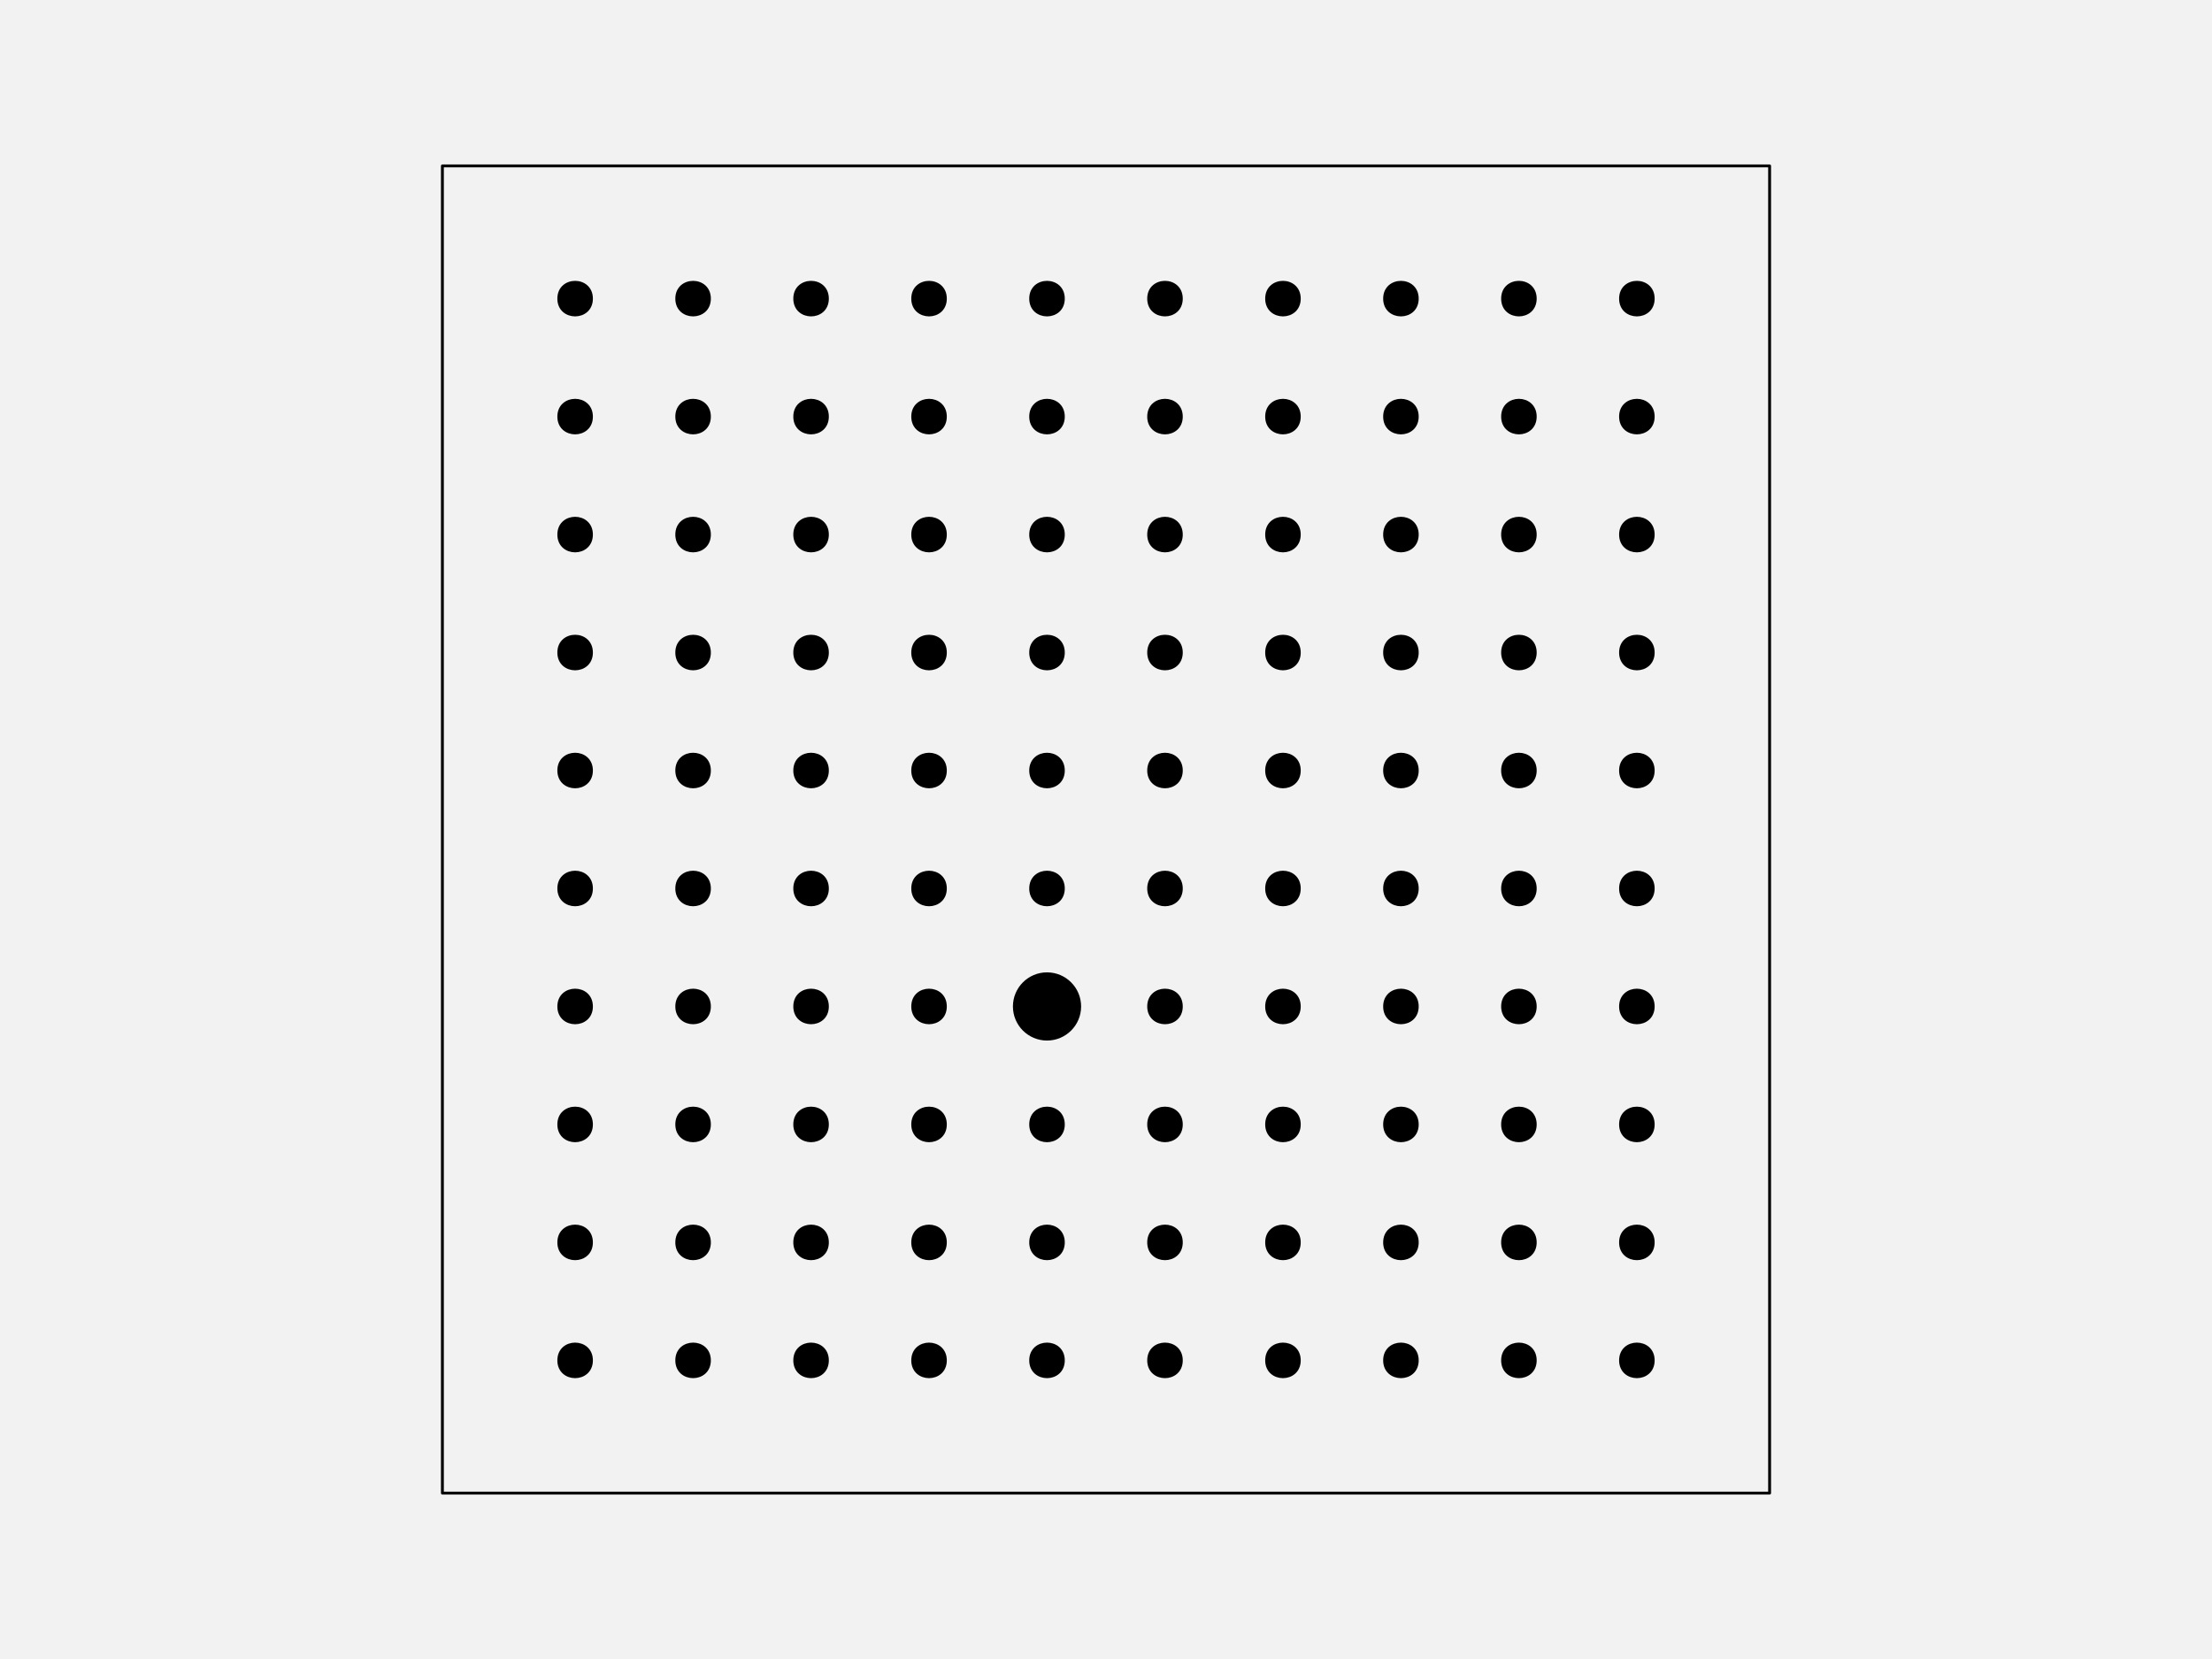
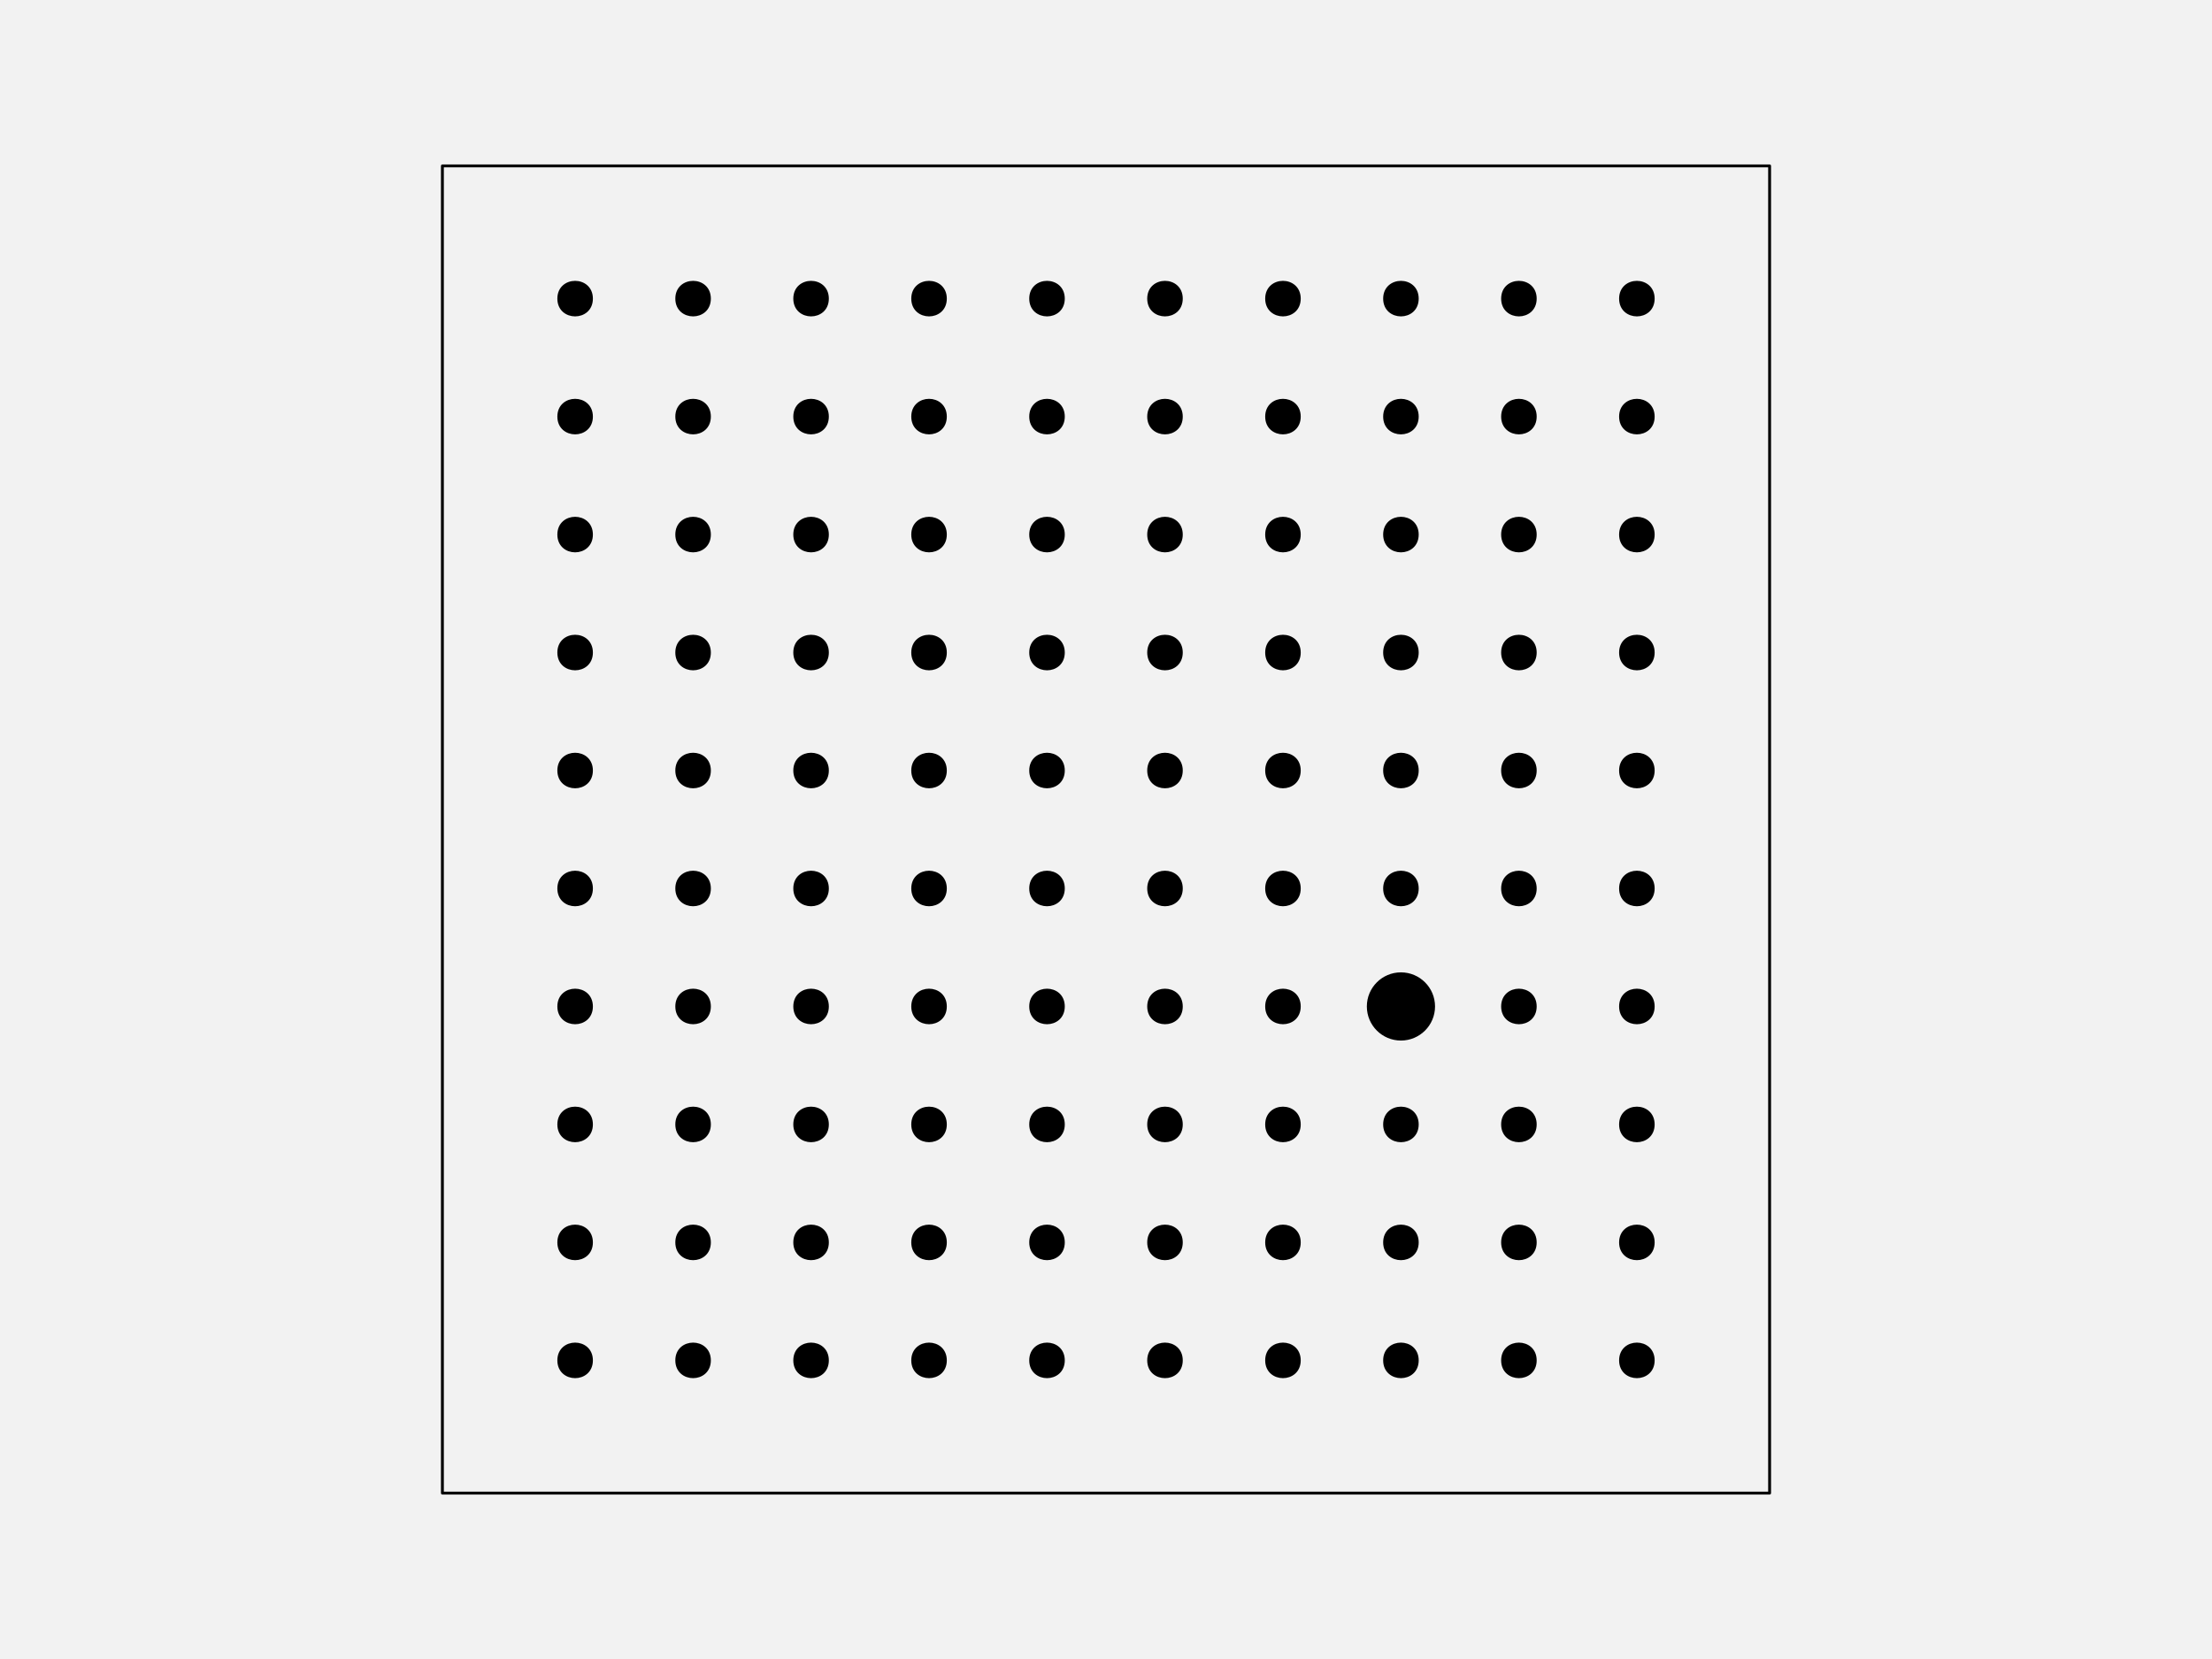
<svg xmlns="http://www.w3.org/2000/svg" width="576pt" height="432pt" viewBox="0 0 576 432" version="1.1">
  <g id="surface127">
    <rect x="0" y="0" width="576" height="432" style="fill:rgb(94.902%,94.902%,94.902%);fill-opacity:1;stroke:none;" />
    <path style="fill-rule:nonzero;fill:rgb(94.902%,94.902%,94.902%);fill-opacity:1;stroke-width:0.75;stroke-linecap:round;stroke-linejoin:round;stroke:rgb(0%,0%,0%);stroke-opacity:1;stroke-miterlimit:10;" d="M 115.199 388.801 L 460.801 388.801 L 460.801 43.199 L 115.199 43.199 Z M 115.199 388.801 " />
    <path style="fill-rule:nonzero;fill:rgb(0%,0%,0%);fill-opacity:1;stroke-width:0.75;stroke-linecap:round;stroke-linejoin:round;stroke:rgb(0%,0%,0%);stroke-opacity:1;stroke-miterlimit:10;" d="M 154.012 354.238 C 154.012 359.91 145.508 359.91 145.508 354.238 C 145.508 348.57 154.012 348.57 154.012 354.238 " />
    <path style="fill-rule:nonzero;fill:rgb(0%,0%,0%);fill-opacity:1;stroke-width:0.75;stroke-linecap:round;stroke-linejoin:round;stroke:rgb(0%,0%,0%);stroke-opacity:1;stroke-miterlimit:10;" d="M 184.73 354.238 C 184.73 359.91 176.227 359.91 176.227 354.238 C 176.227 348.57 184.73 348.57 184.73 354.238 " />
    <path style="fill-rule:nonzero;fill:rgb(0%,0%,0%);fill-opacity:1;stroke-width:0.75;stroke-linecap:round;stroke-linejoin:round;stroke:rgb(0%,0%,0%);stroke-opacity:1;stroke-miterlimit:10;" d="M 215.453 354.238 C 215.453 359.91 206.949 359.91 206.949 354.238 C 206.949 348.57 215.453 348.57 215.453 354.238 " />
    <path style="fill-rule:nonzero;fill:rgb(0%,0%,0%);fill-opacity:1;stroke-width:0.75;stroke-linecap:round;stroke-linejoin:round;stroke:rgb(0%,0%,0%);stroke-opacity:1;stroke-miterlimit:10;" d="M 246.172 354.238 C 246.172 359.91 237.668 359.91 237.668 354.238 C 237.668 348.57 246.172 348.57 246.172 354.238 " />
    <path style="fill-rule:nonzero;fill:rgb(0%,0%,0%);fill-opacity:1;stroke-width:0.75;stroke-linecap:round;stroke-linejoin:round;stroke:rgb(0%,0%,0%);stroke-opacity:1;stroke-miterlimit:10;" d="M 276.891 354.238 C 276.891 359.91 268.387 359.91 268.387 354.238 C 268.387 348.57 276.891 348.57 276.891 354.238 " />
    <path style="fill-rule:nonzero;fill:rgb(0%,0%,0%);fill-opacity:1;stroke-width:0.75;stroke-linecap:round;stroke-linejoin:round;stroke:rgb(0%,0%,0%);stroke-opacity:1;stroke-miterlimit:10;" d="M 307.613 354.238 C 307.613 359.91 299.109 359.91 299.109 354.238 C 299.109 348.57 307.613 348.57 307.613 354.238 " />
    <path style="fill-rule:nonzero;fill:rgb(0%,0%,0%);fill-opacity:1;stroke-width:0.75;stroke-linecap:round;stroke-linejoin:round;stroke:rgb(0%,0%,0%);stroke-opacity:1;stroke-miterlimit:10;" d="M 338.332 354.238 C 338.332 359.91 329.828 359.91 329.828 354.238 C 329.828 348.57 338.332 348.57 338.332 354.238 " />
    <path style="fill-rule:nonzero;fill:rgb(0%,0%,0%);fill-opacity:1;stroke-width:0.75;stroke-linecap:round;stroke-linejoin:round;stroke:rgb(0%,0%,0%);stroke-opacity:1;stroke-miterlimit:10;" d="M 369.051 354.238 C 369.051 359.91 360.547 359.91 360.547 354.238 C 360.547 348.57 369.051 348.57 369.051 354.238 " />
    <path style="fill-rule:nonzero;fill:rgb(0%,0%,0%);fill-opacity:1;stroke-width:0.75;stroke-linecap:round;stroke-linejoin:round;stroke:rgb(0%,0%,0%);stroke-opacity:1;stroke-miterlimit:10;" d="M 399.773 354.238 C 399.773 359.91 391.27 359.91 391.27 354.238 C 391.27 348.57 399.773 348.57 399.773 354.238 " />
    <path style="fill-rule:nonzero;fill:rgb(0%,0%,0%);fill-opacity:1;stroke-width:0.75;stroke-linecap:round;stroke-linejoin:round;stroke:rgb(0%,0%,0%);stroke-opacity:1;stroke-miterlimit:10;" d="M 430.492 354.238 C 430.492 359.91 421.988 359.91 421.988 354.238 C 421.988 348.57 430.492 348.57 430.492 354.238 " />
    <path style="fill-rule:nonzero;fill:rgb(0%,0%,0%);fill-opacity:1;stroke-width:0.75;stroke-linecap:round;stroke-linejoin:round;stroke:rgb(0%,0%,0%);stroke-opacity:1;stroke-miterlimit:10;" d="M 154.012 323.52 C 154.012 329.188 145.508 329.188 145.508 323.52 C 145.508 317.852 154.012 317.852 154.012 323.52 " />
    <path style="fill-rule:nonzero;fill:rgb(0%,0%,0%);fill-opacity:1;stroke-width:0.75;stroke-linecap:round;stroke-linejoin:round;stroke:rgb(0%,0%,0%);stroke-opacity:1;stroke-miterlimit:10;" d="M 184.73 323.52 C 184.73 329.188 176.227 329.188 176.227 323.52 C 176.227 317.852 184.73 317.852 184.73 323.52 " />
    <path style="fill-rule:nonzero;fill:rgb(0%,0%,0%);fill-opacity:1;stroke-width:0.75;stroke-linecap:round;stroke-linejoin:round;stroke:rgb(0%,0%,0%);stroke-opacity:1;stroke-miterlimit:10;" d="M 215.453 323.52 C 215.453 329.188 206.949 329.188 206.949 323.52 C 206.949 317.852 215.453 317.852 215.453 323.52 " />
    <path style="fill-rule:nonzero;fill:rgb(0%,0%,0%);fill-opacity:1;stroke-width:0.75;stroke-linecap:round;stroke-linejoin:round;stroke:rgb(0%,0%,0%);stroke-opacity:1;stroke-miterlimit:10;" d="M 246.172 323.52 C 246.172 329.188 237.668 329.188 237.668 323.52 C 237.668 317.852 246.172 317.852 246.172 323.52 " />
    <path style="fill-rule:nonzero;fill:rgb(0%,0%,0%);fill-opacity:1;stroke-width:0.75;stroke-linecap:round;stroke-linejoin:round;stroke:rgb(0%,0%,0%);stroke-opacity:1;stroke-miterlimit:10;" d="M 276.891 323.52 C 276.891 329.188 268.387 329.188 268.387 323.52 C 268.387 317.852 276.891 317.852 276.891 323.52 " />
    <path style="fill-rule:nonzero;fill:rgb(0%,0%,0%);fill-opacity:1;stroke-width:0.75;stroke-linecap:round;stroke-linejoin:round;stroke:rgb(0%,0%,0%);stroke-opacity:1;stroke-miterlimit:10;" d="M 307.613 323.52 C 307.613 329.188 299.109 329.188 299.109 323.52 C 299.109 317.852 307.613 317.852 307.613 323.52 " />
    <path style="fill-rule:nonzero;fill:rgb(0%,0%,0%);fill-opacity:1;stroke-width:0.75;stroke-linecap:round;stroke-linejoin:round;stroke:rgb(0%,0%,0%);stroke-opacity:1;stroke-miterlimit:10;" d="M 338.332 323.52 C 338.332 329.188 329.828 329.188 329.828 323.52 C 329.828 317.852 338.332 317.852 338.332 323.52 " />
    <path style="fill-rule:nonzero;fill:rgb(0%,0%,0%);fill-opacity:1;stroke-width:0.75;stroke-linecap:round;stroke-linejoin:round;stroke:rgb(0%,0%,0%);stroke-opacity:1;stroke-miterlimit:10;" d="M 369.051 323.52 C 369.051 329.188 360.547 329.188 360.547 323.52 C 360.547 317.852 369.051 317.852 369.051 323.52 " />
    <path style="fill-rule:nonzero;fill:rgb(0%,0%,0%);fill-opacity:1;stroke-width:0.75;stroke-linecap:round;stroke-linejoin:round;stroke:rgb(0%,0%,0%);stroke-opacity:1;stroke-miterlimit:10;" d="M 399.773 323.52 C 399.773 329.188 391.27 329.188 391.27 323.52 C 391.27 317.852 399.773 317.852 399.773 323.52 " />
    <path style="fill-rule:nonzero;fill:rgb(0%,0%,0%);fill-opacity:1;stroke-width:0.75;stroke-linecap:round;stroke-linejoin:round;stroke:rgb(0%,0%,0%);stroke-opacity:1;stroke-miterlimit:10;" d="M 430.492 323.52 C 430.492 329.188 421.988 329.188 421.988 323.52 C 421.988 317.852 430.492 317.852 430.492 323.52 " />
    <path style="fill-rule:nonzero;fill:rgb(0%,0%,0%);fill-opacity:1;stroke-width:0.75;stroke-linecap:round;stroke-linejoin:round;stroke:rgb(0%,0%,0%);stroke-opacity:1;stroke-miterlimit:10;" d="M 154.012 292.801 C 154.012 298.469 145.508 298.469 145.508 292.801 C 145.508 287.129 154.012 287.129 154.012 292.801 " />
    <path style="fill-rule:nonzero;fill:rgb(0%,0%,0%);fill-opacity:1;stroke-width:0.75;stroke-linecap:round;stroke-linejoin:round;stroke:rgb(0%,0%,0%);stroke-opacity:1;stroke-miterlimit:10;" d="M 184.73 292.801 C 184.73 298.469 176.227 298.469 176.227 292.801 C 176.227 287.129 184.73 287.129 184.73 292.801 " />
    <path style="fill-rule:nonzero;fill:rgb(0%,0%,0%);fill-opacity:1;stroke-width:0.75;stroke-linecap:round;stroke-linejoin:round;stroke:rgb(0%,0%,0%);stroke-opacity:1;stroke-miterlimit:10;" d="M 215.453 292.801 C 215.453 298.469 206.949 298.469 206.949 292.801 C 206.949 287.129 215.453 287.129 215.453 292.801 " />
    <path style="fill-rule:nonzero;fill:rgb(0%,0%,0%);fill-opacity:1;stroke-width:0.75;stroke-linecap:round;stroke-linejoin:round;stroke:rgb(0%,0%,0%);stroke-opacity:1;stroke-miterlimit:10;" d="M 246.172 292.801 C 246.172 298.469 237.668 298.469 237.668 292.801 C 237.668 287.129 246.172 287.129 246.172 292.801 " />
    <path style="fill-rule:nonzero;fill:rgb(0%,0%,0%);fill-opacity:1;stroke-width:0.75;stroke-linecap:round;stroke-linejoin:round;stroke:rgb(0%,0%,0%);stroke-opacity:1;stroke-miterlimit:10;" d="M 276.891 292.801 C 276.891 298.469 268.387 298.469 268.387 292.801 C 268.387 287.129 276.891 287.129 276.891 292.801 " />
    <path style="fill-rule:nonzero;fill:rgb(0%,0%,0%);fill-opacity:1;stroke-width:0.75;stroke-linecap:round;stroke-linejoin:round;stroke:rgb(0%,0%,0%);stroke-opacity:1;stroke-miterlimit:10;" d="M 307.613 292.801 C 307.613 298.469 299.109 298.469 299.109 292.801 C 299.109 287.129 307.613 287.129 307.613 292.801 " />
    <path style="fill-rule:nonzero;fill:rgb(0%,0%,0%);fill-opacity:1;stroke-width:0.75;stroke-linecap:round;stroke-linejoin:round;stroke:rgb(0%,0%,0%);stroke-opacity:1;stroke-miterlimit:10;" d="M 338.332 292.801 C 338.332 298.469 329.828 298.469 329.828 292.801 C 329.828 287.129 338.332 287.129 338.332 292.801 " />
    <path style="fill-rule:nonzero;fill:rgb(0%,0%,0%);fill-opacity:1;stroke-width:0.75;stroke-linecap:round;stroke-linejoin:round;stroke:rgb(0%,0%,0%);stroke-opacity:1;stroke-miterlimit:10;" d="M 369.051 292.801 C 369.051 298.469 360.547 298.469 360.547 292.801 C 360.547 287.129 369.051 287.129 369.051 292.801 " />
    <path style="fill-rule:nonzero;fill:rgb(0%,0%,0%);fill-opacity:1;stroke-width:0.75;stroke-linecap:round;stroke-linejoin:round;stroke:rgb(0%,0%,0%);stroke-opacity:1;stroke-miterlimit:10;" d="M 399.773 292.801 C 399.773 298.469 391.27 298.469 391.27 292.801 C 391.27 287.129 399.773 287.129 399.773 292.801 " />
    <path style="fill-rule:nonzero;fill:rgb(0%,0%,0%);fill-opacity:1;stroke-width:0.75;stroke-linecap:round;stroke-linejoin:round;stroke:rgb(0%,0%,0%);stroke-opacity:1;stroke-miterlimit:10;" d="M 430.492 292.801 C 430.492 298.469 421.988 298.469 421.988 292.801 C 421.988 287.129 430.492 287.129 430.492 292.801 " />
    <path style="fill-rule:nonzero;fill:rgb(0%,0%,0%);fill-opacity:1;stroke-width:0.75;stroke-linecap:round;stroke-linejoin:round;stroke:rgb(0%,0%,0%);stroke-opacity:1;stroke-miterlimit:10;" d="M 154.012 262.078 C 154.012 267.75 145.508 267.75 145.508 262.078 C 145.508 256.41 154.012 256.41 154.012 262.078 " />
    <path style="fill-rule:nonzero;fill:rgb(0%,0%,0%);fill-opacity:1;stroke-width:0.75;stroke-linecap:round;stroke-linejoin:round;stroke:rgb(0%,0%,0%);stroke-opacity:1;stroke-miterlimit:10;" d="M 184.73 262.078 C 184.73 267.75 176.227 267.75 176.227 262.078 C 176.227 256.41 184.73 256.41 184.73 262.078 " />
    <path style="fill-rule:nonzero;fill:rgb(0%,0%,0%);fill-opacity:1;stroke-width:0.75;stroke-linecap:round;stroke-linejoin:round;stroke:rgb(0%,0%,0%);stroke-opacity:1;stroke-miterlimit:10;" d="M 215.453 262.078 C 215.453 267.75 206.949 267.75 206.949 262.078 C 206.949 256.41 215.453 256.41 215.453 262.078 " />
    <path style="fill-rule:nonzero;fill:rgb(0%,0%,0%);fill-opacity:1;stroke-width:0.75;stroke-linecap:round;stroke-linejoin:round;stroke:rgb(0%,0%,0%);stroke-opacity:1;stroke-miterlimit:10;" d="M 246.172 262.078 C 246.172 267.75 237.668 267.75 237.668 262.078 C 237.668 256.41 246.172 256.41 246.172 262.078 " />
-     <path style="fill-rule:nonzero;fill:rgb(0%,0%,0%);fill-opacity:1;stroke-width:0.75;stroke-linecap:round;stroke-linejoin:round;stroke:rgb(0%,0%,0%);stroke-opacity:1;stroke-miterlimit:10;" d="M 281.145 262.078 C 281.145 266.777 277.336 270.582 272.641 270.582 C 267.945 270.582 264.137 266.777 264.137 262.078 C 264.137 257.383 267.945 253.574 272.641 253.574 C 277.336 253.574 281.145 257.383 281.145 262.078 " />
+     <path style="fill-rule:nonzero;fill:rgb(0%,0%,0%);fill-opacity:1;stroke-width:0.75;stroke-linecap:round;stroke-linejoin:round;stroke:rgb(0%,0%,0%);stroke-opacity:1;stroke-miterlimit:10;" d="M 276.891 262.078 C 276.891 267.75 268.387 267.75 268.387 262.078 C 268.387 256.41 276.891 256.41 276.891 262.078 " />
    <path style="fill-rule:nonzero;fill:rgb(0%,0%,0%);fill-opacity:1;stroke-width:0.75;stroke-linecap:round;stroke-linejoin:round;stroke:rgb(0%,0%,0%);stroke-opacity:1;stroke-miterlimit:10;" d="M 307.613 262.078 C 307.613 267.75 299.109 267.75 299.109 262.078 C 299.109 256.41 307.613 256.41 307.613 262.078 " />
    <path style="fill-rule:nonzero;fill:rgb(0%,0%,0%);fill-opacity:1;stroke-width:0.75;stroke-linecap:round;stroke-linejoin:round;stroke:rgb(0%,0%,0%);stroke-opacity:1;stroke-miterlimit:10;" d="M 338.332 262.078 C 338.332 267.75 329.828 267.75 329.828 262.078 C 329.828 256.41 338.332 256.41 338.332 262.078 " />
-     <path style="fill-rule:nonzero;fill:rgb(0%,0%,0%);fill-opacity:1;stroke-width:0.75;stroke-linecap:round;stroke-linejoin:round;stroke:rgb(0%,0%,0%);stroke-opacity:1;stroke-miterlimit:10;" d="M 369.051 262.078 C 369.051 267.75 360.547 267.75 360.547 262.078 C 360.547 256.41 369.051 256.41 369.051 262.078 " />
+     <path style="fill-rule:nonzero;fill:rgb(0%,0%,0%);fill-opacity:1;stroke-width:0.75;stroke-linecap:round;stroke-linejoin:round;stroke:rgb(0%,0%,0%);stroke-opacity:1;stroke-miterlimit:10;" d="M 373.305 262.078 C 373.305 266.777 369.496 270.582 364.801 270.582 C 360.102 270.582 356.297 266.777 356.297 262.078 C 356.297 257.383 360.102 253.574 364.801 253.574 C 369.496 253.574 373.305 257.383 373.305 262.078 " />
    <path style="fill-rule:nonzero;fill:rgb(0%,0%,0%);fill-opacity:1;stroke-width:0.75;stroke-linecap:round;stroke-linejoin:round;stroke:rgb(0%,0%,0%);stroke-opacity:1;stroke-miterlimit:10;" d="M 399.773 262.078 C 399.773 267.75 391.27 267.75 391.27 262.078 C 391.27 256.41 399.773 256.41 399.773 262.078 " />
    <path style="fill-rule:nonzero;fill:rgb(0%,0%,0%);fill-opacity:1;stroke-width:0.75;stroke-linecap:round;stroke-linejoin:round;stroke:rgb(0%,0%,0%);stroke-opacity:1;stroke-miterlimit:10;" d="M 430.492 262.078 C 430.492 267.75 421.988 267.75 421.988 262.078 C 421.988 256.41 430.492 256.41 430.492 262.078 " />
    <path style="fill-rule:nonzero;fill:rgb(0%,0%,0%);fill-opacity:1;stroke-width:0.75;stroke-linecap:round;stroke-linejoin:round;stroke:rgb(0%,0%,0%);stroke-opacity:1;stroke-miterlimit:10;" d="M 154.012 231.359 C 154.012 237.027 145.508 237.027 145.508 231.359 C 145.508 225.691 154.012 225.691 154.012 231.359 " />
    <path style="fill-rule:nonzero;fill:rgb(0%,0%,0%);fill-opacity:1;stroke-width:0.75;stroke-linecap:round;stroke-linejoin:round;stroke:rgb(0%,0%,0%);stroke-opacity:1;stroke-miterlimit:10;" d="M 184.73 231.359 C 184.73 237.027 176.227 237.027 176.227 231.359 C 176.227 225.691 184.73 225.691 184.73 231.359 " />
    <path style="fill-rule:nonzero;fill:rgb(0%,0%,0%);fill-opacity:1;stroke-width:0.75;stroke-linecap:round;stroke-linejoin:round;stroke:rgb(0%,0%,0%);stroke-opacity:1;stroke-miterlimit:10;" d="M 215.453 231.359 C 215.453 237.027 206.949 237.027 206.949 231.359 C 206.949 225.691 215.453 225.691 215.453 231.359 " />
    <path style="fill-rule:nonzero;fill:rgb(0%,0%,0%);fill-opacity:1;stroke-width:0.75;stroke-linecap:round;stroke-linejoin:round;stroke:rgb(0%,0%,0%);stroke-opacity:1;stroke-miterlimit:10;" d="M 246.172 231.359 C 246.172 237.027 237.668 237.027 237.668 231.359 C 237.668 225.691 246.172 225.691 246.172 231.359 " />
    <path style="fill-rule:nonzero;fill:rgb(0%,0%,0%);fill-opacity:1;stroke-width:0.75;stroke-linecap:round;stroke-linejoin:round;stroke:rgb(0%,0%,0%);stroke-opacity:1;stroke-miterlimit:10;" d="M 276.891 231.359 C 276.891 237.027 268.387 237.027 268.387 231.359 C 268.387 225.691 276.891 225.691 276.891 231.359 " />
    <path style="fill-rule:nonzero;fill:rgb(0%,0%,0%);fill-opacity:1;stroke-width:0.75;stroke-linecap:round;stroke-linejoin:round;stroke:rgb(0%,0%,0%);stroke-opacity:1;stroke-miterlimit:10;" d="M 307.613 231.359 C 307.613 237.027 299.109 237.027 299.109 231.359 C 299.109 225.691 307.613 225.691 307.613 231.359 " />
    <path style="fill-rule:nonzero;fill:rgb(0%,0%,0%);fill-opacity:1;stroke-width:0.75;stroke-linecap:round;stroke-linejoin:round;stroke:rgb(0%,0%,0%);stroke-opacity:1;stroke-miterlimit:10;" d="M 338.332 231.359 C 338.332 237.027 329.828 237.027 329.828 231.359 C 329.828 225.691 338.332 225.691 338.332 231.359 " />
    <path style="fill-rule:nonzero;fill:rgb(0%,0%,0%);fill-opacity:1;stroke-width:0.75;stroke-linecap:round;stroke-linejoin:round;stroke:rgb(0%,0%,0%);stroke-opacity:1;stroke-miterlimit:10;" d="M 369.051 231.359 C 369.051 237.027 360.547 237.027 360.547 231.359 C 360.547 225.691 369.051 225.691 369.051 231.359 " />
    <path style="fill-rule:nonzero;fill:rgb(0%,0%,0%);fill-opacity:1;stroke-width:0.75;stroke-linecap:round;stroke-linejoin:round;stroke:rgb(0%,0%,0%);stroke-opacity:1;stroke-miterlimit:10;" d="M 399.773 231.359 C 399.773 237.027 391.27 237.027 391.27 231.359 C 391.27 225.691 399.773 225.691 399.773 231.359 " />
    <path style="fill-rule:nonzero;fill:rgb(0%,0%,0%);fill-opacity:1;stroke-width:0.75;stroke-linecap:round;stroke-linejoin:round;stroke:rgb(0%,0%,0%);stroke-opacity:1;stroke-miterlimit:10;" d="M 430.492 231.359 C 430.492 237.027 421.988 237.027 421.988 231.359 C 421.988 225.691 430.492 225.691 430.492 231.359 " />
    <path style="fill-rule:nonzero;fill:rgb(0%,0%,0%);fill-opacity:1;stroke-width:0.75;stroke-linecap:round;stroke-linejoin:round;stroke:rgb(0%,0%,0%);stroke-opacity:1;stroke-miterlimit:10;" d="M 154.012 200.641 C 154.012 206.309 145.508 206.309 145.508 200.641 C 145.508 194.973 154.012 194.973 154.012 200.641 " />
    <path style="fill-rule:nonzero;fill:rgb(0%,0%,0%);fill-opacity:1;stroke-width:0.75;stroke-linecap:round;stroke-linejoin:round;stroke:rgb(0%,0%,0%);stroke-opacity:1;stroke-miterlimit:10;" d="M 184.73 200.641 C 184.73 206.309 176.227 206.309 176.227 200.641 C 176.227 194.973 184.73 194.973 184.73 200.641 " />
    <path style="fill-rule:nonzero;fill:rgb(0%,0%,0%);fill-opacity:1;stroke-width:0.75;stroke-linecap:round;stroke-linejoin:round;stroke:rgb(0%,0%,0%);stroke-opacity:1;stroke-miterlimit:10;" d="M 215.453 200.641 C 215.453 206.309 206.949 206.309 206.949 200.641 C 206.949 194.973 215.453 194.973 215.453 200.641 " />
    <path style="fill-rule:nonzero;fill:rgb(0%,0%,0%);fill-opacity:1;stroke-width:0.75;stroke-linecap:round;stroke-linejoin:round;stroke:rgb(0%,0%,0%);stroke-opacity:1;stroke-miterlimit:10;" d="M 246.172 200.641 C 246.172 206.309 237.668 206.309 237.668 200.641 C 237.668 194.973 246.172 194.973 246.172 200.641 " />
    <path style="fill-rule:nonzero;fill:rgb(0%,0%,0%);fill-opacity:1;stroke-width:0.75;stroke-linecap:round;stroke-linejoin:round;stroke:rgb(0%,0%,0%);stroke-opacity:1;stroke-miterlimit:10;" d="M 276.891 200.641 C 276.891 206.309 268.387 206.309 268.387 200.641 C 268.387 194.973 276.891 194.973 276.891 200.641 " />
    <path style="fill-rule:nonzero;fill:rgb(0%,0%,0%);fill-opacity:1;stroke-width:0.75;stroke-linecap:round;stroke-linejoin:round;stroke:rgb(0%,0%,0%);stroke-opacity:1;stroke-miterlimit:10;" d="M 307.613 200.641 C 307.613 206.309 299.109 206.309 299.109 200.641 C 299.109 194.973 307.613 194.973 307.613 200.641 " />
    <path style="fill-rule:nonzero;fill:rgb(0%,0%,0%);fill-opacity:1;stroke-width:0.75;stroke-linecap:round;stroke-linejoin:round;stroke:rgb(0%,0%,0%);stroke-opacity:1;stroke-miterlimit:10;" d="M 338.332 200.641 C 338.332 206.309 329.828 206.309 329.828 200.641 C 329.828 194.973 338.332 194.973 338.332 200.641 " />
    <path style="fill-rule:nonzero;fill:rgb(0%,0%,0%);fill-opacity:1;stroke-width:0.75;stroke-linecap:round;stroke-linejoin:round;stroke:rgb(0%,0%,0%);stroke-opacity:1;stroke-miterlimit:10;" d="M 369.051 200.641 C 369.051 206.309 360.547 206.309 360.547 200.641 C 360.547 194.973 369.051 194.973 369.051 200.641 " />
    <path style="fill-rule:nonzero;fill:rgb(0%,0%,0%);fill-opacity:1;stroke-width:0.75;stroke-linecap:round;stroke-linejoin:round;stroke:rgb(0%,0%,0%);stroke-opacity:1;stroke-miterlimit:10;" d="M 399.773 200.641 C 399.773 206.309 391.27 206.309 391.27 200.641 C 391.27 194.973 399.773 194.973 399.773 200.641 " />
    <path style="fill-rule:nonzero;fill:rgb(0%,0%,0%);fill-opacity:1;stroke-width:0.75;stroke-linecap:round;stroke-linejoin:round;stroke:rgb(0%,0%,0%);stroke-opacity:1;stroke-miterlimit:10;" d="M 430.492 200.641 C 430.492 206.309 421.988 206.309 421.988 200.641 C 421.988 194.973 430.492 194.973 430.492 200.641 " />
    <path style="fill-rule:nonzero;fill:rgb(0%,0%,0%);fill-opacity:1;stroke-width:0.75;stroke-linecap:round;stroke-linejoin:round;stroke:rgb(0%,0%,0%);stroke-opacity:1;stroke-miterlimit:10;" d="M 154.012 169.922 C 154.012 175.59 145.508 175.59 145.508 169.922 C 145.508 164.25 154.012 164.25 154.012 169.922 " />
    <path style="fill-rule:nonzero;fill:rgb(0%,0%,0%);fill-opacity:1;stroke-width:0.75;stroke-linecap:round;stroke-linejoin:round;stroke:rgb(0%,0%,0%);stroke-opacity:1;stroke-miterlimit:10;" d="M 184.73 169.922 C 184.73 175.59 176.227 175.59 176.227 169.922 C 176.227 164.25 184.73 164.25 184.73 169.922 " />
    <path style="fill-rule:nonzero;fill:rgb(0%,0%,0%);fill-opacity:1;stroke-width:0.75;stroke-linecap:round;stroke-linejoin:round;stroke:rgb(0%,0%,0%);stroke-opacity:1;stroke-miterlimit:10;" d="M 215.453 169.922 C 215.453 175.59 206.949 175.59 206.949 169.922 C 206.949 164.25 215.453 164.25 215.453 169.922 " />
    <path style="fill-rule:nonzero;fill:rgb(0%,0%,0%);fill-opacity:1;stroke-width:0.75;stroke-linecap:round;stroke-linejoin:round;stroke:rgb(0%,0%,0%);stroke-opacity:1;stroke-miterlimit:10;" d="M 246.172 169.922 C 246.172 175.59 237.668 175.59 237.668 169.922 C 237.668 164.25 246.172 164.25 246.172 169.922 " />
    <path style="fill-rule:nonzero;fill:rgb(0%,0%,0%);fill-opacity:1;stroke-width:0.75;stroke-linecap:round;stroke-linejoin:round;stroke:rgb(0%,0%,0%);stroke-opacity:1;stroke-miterlimit:10;" d="M 276.891 169.922 C 276.891 175.59 268.387 175.59 268.387 169.922 C 268.387 164.25 276.891 164.25 276.891 169.922 " />
    <path style="fill-rule:nonzero;fill:rgb(0%,0%,0%);fill-opacity:1;stroke-width:0.75;stroke-linecap:round;stroke-linejoin:round;stroke:rgb(0%,0%,0%);stroke-opacity:1;stroke-miterlimit:10;" d="M 307.613 169.922 C 307.613 175.59 299.109 175.59 299.109 169.922 C 299.109 164.25 307.613 164.25 307.613 169.922 " />
    <path style="fill-rule:nonzero;fill:rgb(0%,0%,0%);fill-opacity:1;stroke-width:0.75;stroke-linecap:round;stroke-linejoin:round;stroke:rgb(0%,0%,0%);stroke-opacity:1;stroke-miterlimit:10;" d="M 338.332 169.922 C 338.332 175.59 329.828 175.59 329.828 169.922 C 329.828 164.25 338.332 164.25 338.332 169.922 " />
    <path style="fill-rule:nonzero;fill:rgb(0%,0%,0%);fill-opacity:1;stroke-width:0.75;stroke-linecap:round;stroke-linejoin:round;stroke:rgb(0%,0%,0%);stroke-opacity:1;stroke-miterlimit:10;" d="M 369.051 169.922 C 369.051 175.59 360.547 175.59 360.547 169.922 C 360.547 164.25 369.051 164.25 369.051 169.922 " />
    <path style="fill-rule:nonzero;fill:rgb(0%,0%,0%);fill-opacity:1;stroke-width:0.75;stroke-linecap:round;stroke-linejoin:round;stroke:rgb(0%,0%,0%);stroke-opacity:1;stroke-miterlimit:10;" d="M 399.773 169.922 C 399.773 175.59 391.27 175.59 391.27 169.922 C 391.27 164.25 399.773 164.25 399.773 169.922 " />
    <path style="fill-rule:nonzero;fill:rgb(0%,0%,0%);fill-opacity:1;stroke-width:0.75;stroke-linecap:round;stroke-linejoin:round;stroke:rgb(0%,0%,0%);stroke-opacity:1;stroke-miterlimit:10;" d="M 430.492 169.922 C 430.492 175.59 421.988 175.59 421.988 169.922 C 421.988 164.25 430.492 164.25 430.492 169.922 " />
    <path style="fill-rule:nonzero;fill:rgb(0%,0%,0%);fill-opacity:1;stroke-width:0.75;stroke-linecap:round;stroke-linejoin:round;stroke:rgb(0%,0%,0%);stroke-opacity:1;stroke-miterlimit:10;" d="M 154.012 139.199 C 154.012 144.871 145.508 144.871 145.508 139.199 C 145.508 133.531 154.012 133.531 154.012 139.199 " />
    <path style="fill-rule:nonzero;fill:rgb(0%,0%,0%);fill-opacity:1;stroke-width:0.75;stroke-linecap:round;stroke-linejoin:round;stroke:rgb(0%,0%,0%);stroke-opacity:1;stroke-miterlimit:10;" d="M 184.73 139.199 C 184.73 144.871 176.227 144.871 176.227 139.199 C 176.227 133.531 184.73 133.531 184.73 139.199 " />
    <path style="fill-rule:nonzero;fill:rgb(0%,0%,0%);fill-opacity:1;stroke-width:0.75;stroke-linecap:round;stroke-linejoin:round;stroke:rgb(0%,0%,0%);stroke-opacity:1;stroke-miterlimit:10;" d="M 215.453 139.199 C 215.453 144.871 206.949 144.871 206.949 139.199 C 206.949 133.531 215.453 133.531 215.453 139.199 " />
    <path style="fill-rule:nonzero;fill:rgb(0%,0%,0%);fill-opacity:1;stroke-width:0.75;stroke-linecap:round;stroke-linejoin:round;stroke:rgb(0%,0%,0%);stroke-opacity:1;stroke-miterlimit:10;" d="M 246.172 139.199 C 246.172 144.871 237.668 144.871 237.668 139.199 C 237.668 133.531 246.172 133.531 246.172 139.199 " />
    <path style="fill-rule:nonzero;fill:rgb(0%,0%,0%);fill-opacity:1;stroke-width:0.75;stroke-linecap:round;stroke-linejoin:round;stroke:rgb(0%,0%,0%);stroke-opacity:1;stroke-miterlimit:10;" d="M 276.891 139.199 C 276.891 144.871 268.387 144.871 268.387 139.199 C 268.387 133.531 276.891 133.531 276.891 139.199 " />
    <path style="fill-rule:nonzero;fill:rgb(0%,0%,0%);fill-opacity:1;stroke-width:0.75;stroke-linecap:round;stroke-linejoin:round;stroke:rgb(0%,0%,0%);stroke-opacity:1;stroke-miterlimit:10;" d="M 307.613 139.199 C 307.613 144.871 299.109 144.871 299.109 139.199 C 299.109 133.531 307.613 133.531 307.613 139.199 " />
    <path style="fill-rule:nonzero;fill:rgb(0%,0%,0%);fill-opacity:1;stroke-width:0.75;stroke-linecap:round;stroke-linejoin:round;stroke:rgb(0%,0%,0%);stroke-opacity:1;stroke-miterlimit:10;" d="M 338.332 139.199 C 338.332 144.871 329.828 144.871 329.828 139.199 C 329.828 133.531 338.332 133.531 338.332 139.199 " />
    <path style="fill-rule:nonzero;fill:rgb(0%,0%,0%);fill-opacity:1;stroke-width:0.75;stroke-linecap:round;stroke-linejoin:round;stroke:rgb(0%,0%,0%);stroke-opacity:1;stroke-miterlimit:10;" d="M 369.051 139.199 C 369.051 144.871 360.547 144.871 360.547 139.199 C 360.547 133.531 369.051 133.531 369.051 139.199 " />
    <path style="fill-rule:nonzero;fill:rgb(0%,0%,0%);fill-opacity:1;stroke-width:0.75;stroke-linecap:round;stroke-linejoin:round;stroke:rgb(0%,0%,0%);stroke-opacity:1;stroke-miterlimit:10;" d="M 399.773 139.199 C 399.773 144.871 391.27 144.871 391.27 139.199 C 391.27 133.531 399.773 133.531 399.773 139.199 " />
    <path style="fill-rule:nonzero;fill:rgb(0%,0%,0%);fill-opacity:1;stroke-width:0.75;stroke-linecap:round;stroke-linejoin:round;stroke:rgb(0%,0%,0%);stroke-opacity:1;stroke-miterlimit:10;" d="M 430.492 139.199 C 430.492 144.871 421.988 144.871 421.988 139.199 C 421.988 133.531 430.492 133.531 430.492 139.199 " />
    <path style="fill-rule:nonzero;fill:rgb(0%,0%,0%);fill-opacity:1;stroke-width:0.75;stroke-linecap:round;stroke-linejoin:round;stroke:rgb(0%,0%,0%);stroke-opacity:1;stroke-miterlimit:10;" d="M 154.012 108.48 C 154.012 114.148 145.508 114.148 145.508 108.48 C 145.508 102.812 154.012 102.812 154.012 108.48 " />
    <path style="fill-rule:nonzero;fill:rgb(0%,0%,0%);fill-opacity:1;stroke-width:0.75;stroke-linecap:round;stroke-linejoin:round;stroke:rgb(0%,0%,0%);stroke-opacity:1;stroke-miterlimit:10;" d="M 184.73 108.48 C 184.73 114.148 176.227 114.148 176.227 108.48 C 176.227 102.812 184.73 102.812 184.73 108.48 " />
    <path style="fill-rule:nonzero;fill:rgb(0%,0%,0%);fill-opacity:1;stroke-width:0.75;stroke-linecap:round;stroke-linejoin:round;stroke:rgb(0%,0%,0%);stroke-opacity:1;stroke-miterlimit:10;" d="M 215.453 108.48 C 215.453 114.148 206.949 114.148 206.949 108.48 C 206.949 102.812 215.453 102.812 215.453 108.48 " />
    <path style="fill-rule:nonzero;fill:rgb(0%,0%,0%);fill-opacity:1;stroke-width:0.75;stroke-linecap:round;stroke-linejoin:round;stroke:rgb(0%,0%,0%);stroke-opacity:1;stroke-miterlimit:10;" d="M 246.172 108.48 C 246.172 114.148 237.668 114.148 237.668 108.48 C 237.668 102.812 246.172 102.812 246.172 108.48 " />
    <path style="fill-rule:nonzero;fill:rgb(0%,0%,0%);fill-opacity:1;stroke-width:0.75;stroke-linecap:round;stroke-linejoin:round;stroke:rgb(0%,0%,0%);stroke-opacity:1;stroke-miterlimit:10;" d="M 276.891 108.48 C 276.891 114.148 268.387 114.148 268.387 108.48 C 268.387 102.812 276.891 102.812 276.891 108.48 " />
    <path style="fill-rule:nonzero;fill:rgb(0%,0%,0%);fill-opacity:1;stroke-width:0.75;stroke-linecap:round;stroke-linejoin:round;stroke:rgb(0%,0%,0%);stroke-opacity:1;stroke-miterlimit:10;" d="M 307.613 108.48 C 307.613 114.148 299.109 114.148 299.109 108.48 C 299.109 102.812 307.613 102.812 307.613 108.48 " />
    <path style="fill-rule:nonzero;fill:rgb(0%,0%,0%);fill-opacity:1;stroke-width:0.75;stroke-linecap:round;stroke-linejoin:round;stroke:rgb(0%,0%,0%);stroke-opacity:1;stroke-miterlimit:10;" d="M 338.332 108.48 C 338.332 114.148 329.828 114.148 329.828 108.48 C 329.828 102.812 338.332 102.812 338.332 108.48 " />
    <path style="fill-rule:nonzero;fill:rgb(0%,0%,0%);fill-opacity:1;stroke-width:0.75;stroke-linecap:round;stroke-linejoin:round;stroke:rgb(0%,0%,0%);stroke-opacity:1;stroke-miterlimit:10;" d="M 369.051 108.48 C 369.051 114.148 360.547 114.148 360.547 108.48 C 360.547 102.812 369.051 102.812 369.051 108.48 " />
    <path style="fill-rule:nonzero;fill:rgb(0%,0%,0%);fill-opacity:1;stroke-width:0.75;stroke-linecap:round;stroke-linejoin:round;stroke:rgb(0%,0%,0%);stroke-opacity:1;stroke-miterlimit:10;" d="M 399.773 108.48 C 399.773 114.148 391.27 114.148 391.27 108.48 C 391.27 102.812 399.773 102.812 399.773 108.48 " />
    <path style="fill-rule:nonzero;fill:rgb(0%,0%,0%);fill-opacity:1;stroke-width:0.75;stroke-linecap:round;stroke-linejoin:round;stroke:rgb(0%,0%,0%);stroke-opacity:1;stroke-miterlimit:10;" d="M 430.492 108.48 C 430.492 114.148 421.988 114.148 421.988 108.48 C 421.988 102.812 430.492 102.812 430.492 108.48 " />
    <path style="fill-rule:nonzero;fill:rgb(0%,0%,0%);fill-opacity:1;stroke-width:0.75;stroke-linecap:round;stroke-linejoin:round;stroke:rgb(0%,0%,0%);stroke-opacity:1;stroke-miterlimit:10;" d="M 154.012 77.762 C 154.012 83.43 145.508 83.43 145.508 77.762 C 145.508 72.09 154.012 72.09 154.012 77.762 " />
    <path style="fill-rule:nonzero;fill:rgb(0%,0%,0%);fill-opacity:1;stroke-width:0.75;stroke-linecap:round;stroke-linejoin:round;stroke:rgb(0%,0%,0%);stroke-opacity:1;stroke-miterlimit:10;" d="M 184.73 77.762 C 184.73 83.43 176.227 83.43 176.227 77.762 C 176.227 72.09 184.73 72.09 184.73 77.762 " />
    <path style="fill-rule:nonzero;fill:rgb(0%,0%,0%);fill-opacity:1;stroke-width:0.75;stroke-linecap:round;stroke-linejoin:round;stroke:rgb(0%,0%,0%);stroke-opacity:1;stroke-miterlimit:10;" d="M 215.453 77.762 C 215.453 83.43 206.949 83.43 206.949 77.762 C 206.949 72.09 215.453 72.09 215.453 77.762 " />
    <path style="fill-rule:nonzero;fill:rgb(0%,0%,0%);fill-opacity:1;stroke-width:0.75;stroke-linecap:round;stroke-linejoin:round;stroke:rgb(0%,0%,0%);stroke-opacity:1;stroke-miterlimit:10;" d="M 246.172 77.762 C 246.172 83.43 237.668 83.43 237.668 77.762 C 237.668 72.09 246.172 72.09 246.172 77.762 " />
    <path style="fill-rule:nonzero;fill:rgb(0%,0%,0%);fill-opacity:1;stroke-width:0.75;stroke-linecap:round;stroke-linejoin:round;stroke:rgb(0%,0%,0%);stroke-opacity:1;stroke-miterlimit:10;" d="M 276.891 77.762 C 276.891 83.43 268.387 83.43 268.387 77.762 C 268.387 72.09 276.891 72.09 276.891 77.762 " />
    <path style="fill-rule:nonzero;fill:rgb(0%,0%,0%);fill-opacity:1;stroke-width:0.75;stroke-linecap:round;stroke-linejoin:round;stroke:rgb(0%,0%,0%);stroke-opacity:1;stroke-miterlimit:10;" d="M 307.613 77.762 C 307.613 83.43 299.109 83.43 299.109 77.762 C 299.109 72.09 307.613 72.09 307.613 77.762 " />
    <path style="fill-rule:nonzero;fill:rgb(0%,0%,0%);fill-opacity:1;stroke-width:0.75;stroke-linecap:round;stroke-linejoin:round;stroke:rgb(0%,0%,0%);stroke-opacity:1;stroke-miterlimit:10;" d="M 338.332 77.762 C 338.332 83.43 329.828 83.43 329.828 77.762 C 329.828 72.09 338.332 72.09 338.332 77.762 " />
    <path style="fill-rule:nonzero;fill:rgb(0%,0%,0%);fill-opacity:1;stroke-width:0.75;stroke-linecap:round;stroke-linejoin:round;stroke:rgb(0%,0%,0%);stroke-opacity:1;stroke-miterlimit:10;" d="M 369.051 77.762 C 369.051 83.43 360.547 83.43 360.547 77.762 C 360.547 72.09 369.051 72.09 369.051 77.762 " />
    <path style="fill-rule:nonzero;fill:rgb(0%,0%,0%);fill-opacity:1;stroke-width:0.75;stroke-linecap:round;stroke-linejoin:round;stroke:rgb(0%,0%,0%);stroke-opacity:1;stroke-miterlimit:10;" d="M 399.773 77.762 C 399.773 83.43 391.27 83.43 391.27 77.762 C 391.27 72.09 399.773 72.09 399.773 77.762 " />
    <path style="fill-rule:nonzero;fill:rgb(0%,0%,0%);fill-opacity:1;stroke-width:0.75;stroke-linecap:round;stroke-linejoin:round;stroke:rgb(0%,0%,0%);stroke-opacity:1;stroke-miterlimit:10;" d="M 430.492 77.762 C 430.492 83.43 421.988 83.43 421.988 77.762 C 421.988 72.09 430.492 72.09 430.492 77.762 " />
  </g>
</svg>
